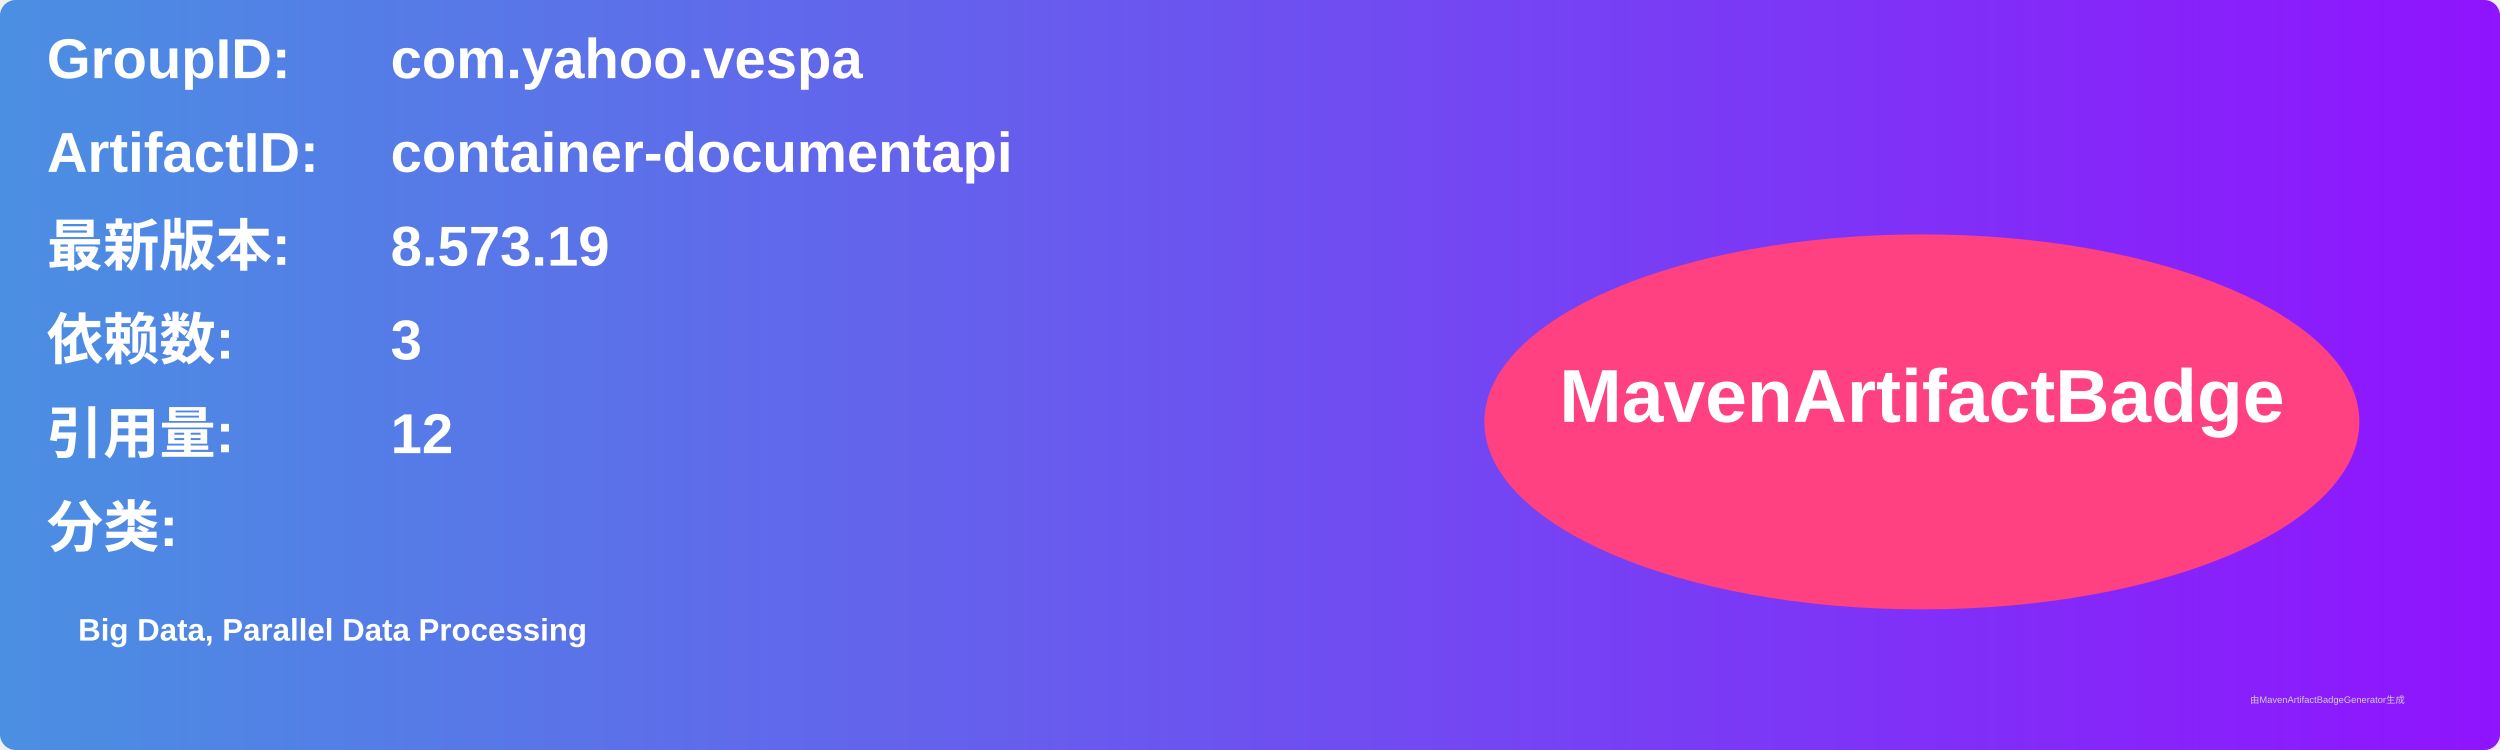
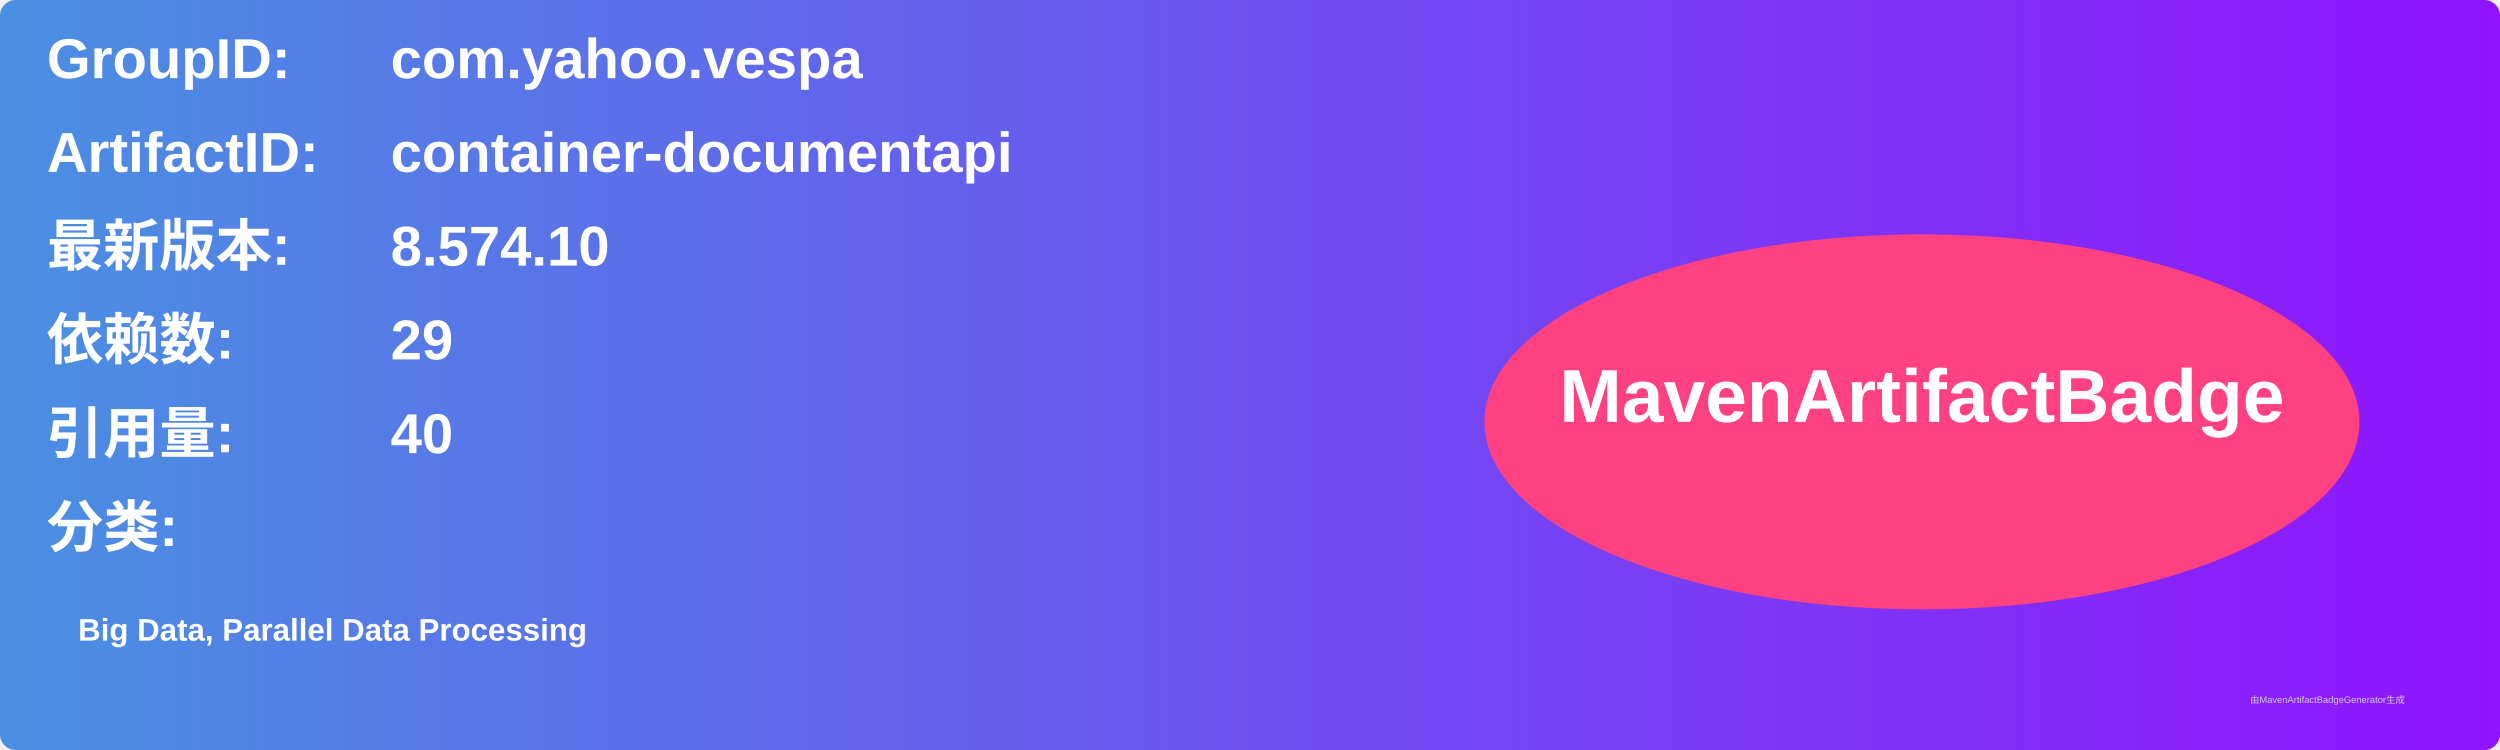
<svg xmlns="http://www.w3.org/2000/svg" width="800" height="240" viewBox="0 0 800 240">
  <linearGradient id="grad" x1="0%" y1="0%" x2="100%" y2="0%">
    <stop offset="0%" stop-color="#4a90e2" />
    <stop offset="100%" stop-color="#9013fe" />
  </linearGradient>
  <rect width="100%" height="100%" rx="5" ry="5" fill="url(#grad)" />
  <g transform="translate(15, 15)">
    <text x="0" y="10" font-family="Arial" font-size="18" fill="white" font-weight="bold" width="260">GroupID:</text>
    <text x="110" y="10" font-family="Arial" font-size="18" fill="white" font-weight="bold" width="460">com.yahoo.vespa</text>
    <text x="0" y="40" font-family="Arial" font-size="18" fill="white" font-weight="bold" width="260">ArtifactID:</text>
    <text x="110" y="40" font-family="Arial" font-size="18" fill="white" font-weight="bold" width="460">container-documentapi</text>
    <text x="0" y="70" font-family="Arial" font-size="18" fill="white" font-weight="bold">最新版本:</text>
    <text x="110" y="70" font-family="Arial" font-size="18" fill="white" font-weight="bold">
-       <tspan font-weight="bold">8.573.19</tspan>
+       <tspan font-weight="bold">8.574.10</tspan>
    </text>
    <text x="0" y="100" font-family="Arial" font-size="18" fill="white" font-weight="bold">依赖数: </text>
    <text x="110" y="100" font-family="Arial" font-size="18" fill="white">
-       <tspan font-weight="bold">3</tspan>
+       <tspan font-weight="bold">29</tspan>
    </text>
    <text x="0" y="130" font-family="Arial" font-size="18" fill="white" font-weight="bold">引用量: </text>
    <text x="110" y="130" font-family="Arial" font-size="18" fill="white">
-       <tspan font-weight="bold">12</tspan>
+       <tspan font-weight="bold">40</tspan>
    </text>
    <text x="0" y="160" font-family="Arial" font-size="18" fill="white" font-weight="bold">分类:</text>
    <text x="10" y="190" font-family="Arial" font-size="10" fill="white">
      <tspan font-weight="bold">Big Data, Parallel Data Processing</tspan>
    </text>
    <ellipse cx="600" cy="120" rx="140" ry="60" fill="#ff4081" />
    <text x="600" y="120" text-anchor="middle" font-family="Arial" font-size="24" fill="white" font-weight="bold">MavenArtifactBadge</text>
  </g>
  <text x="720" y="225" font-family="Arial" font-size="3" fill="#d0d0d0">由MavenArtifactBadgeGenerator生成</text>
</svg>
